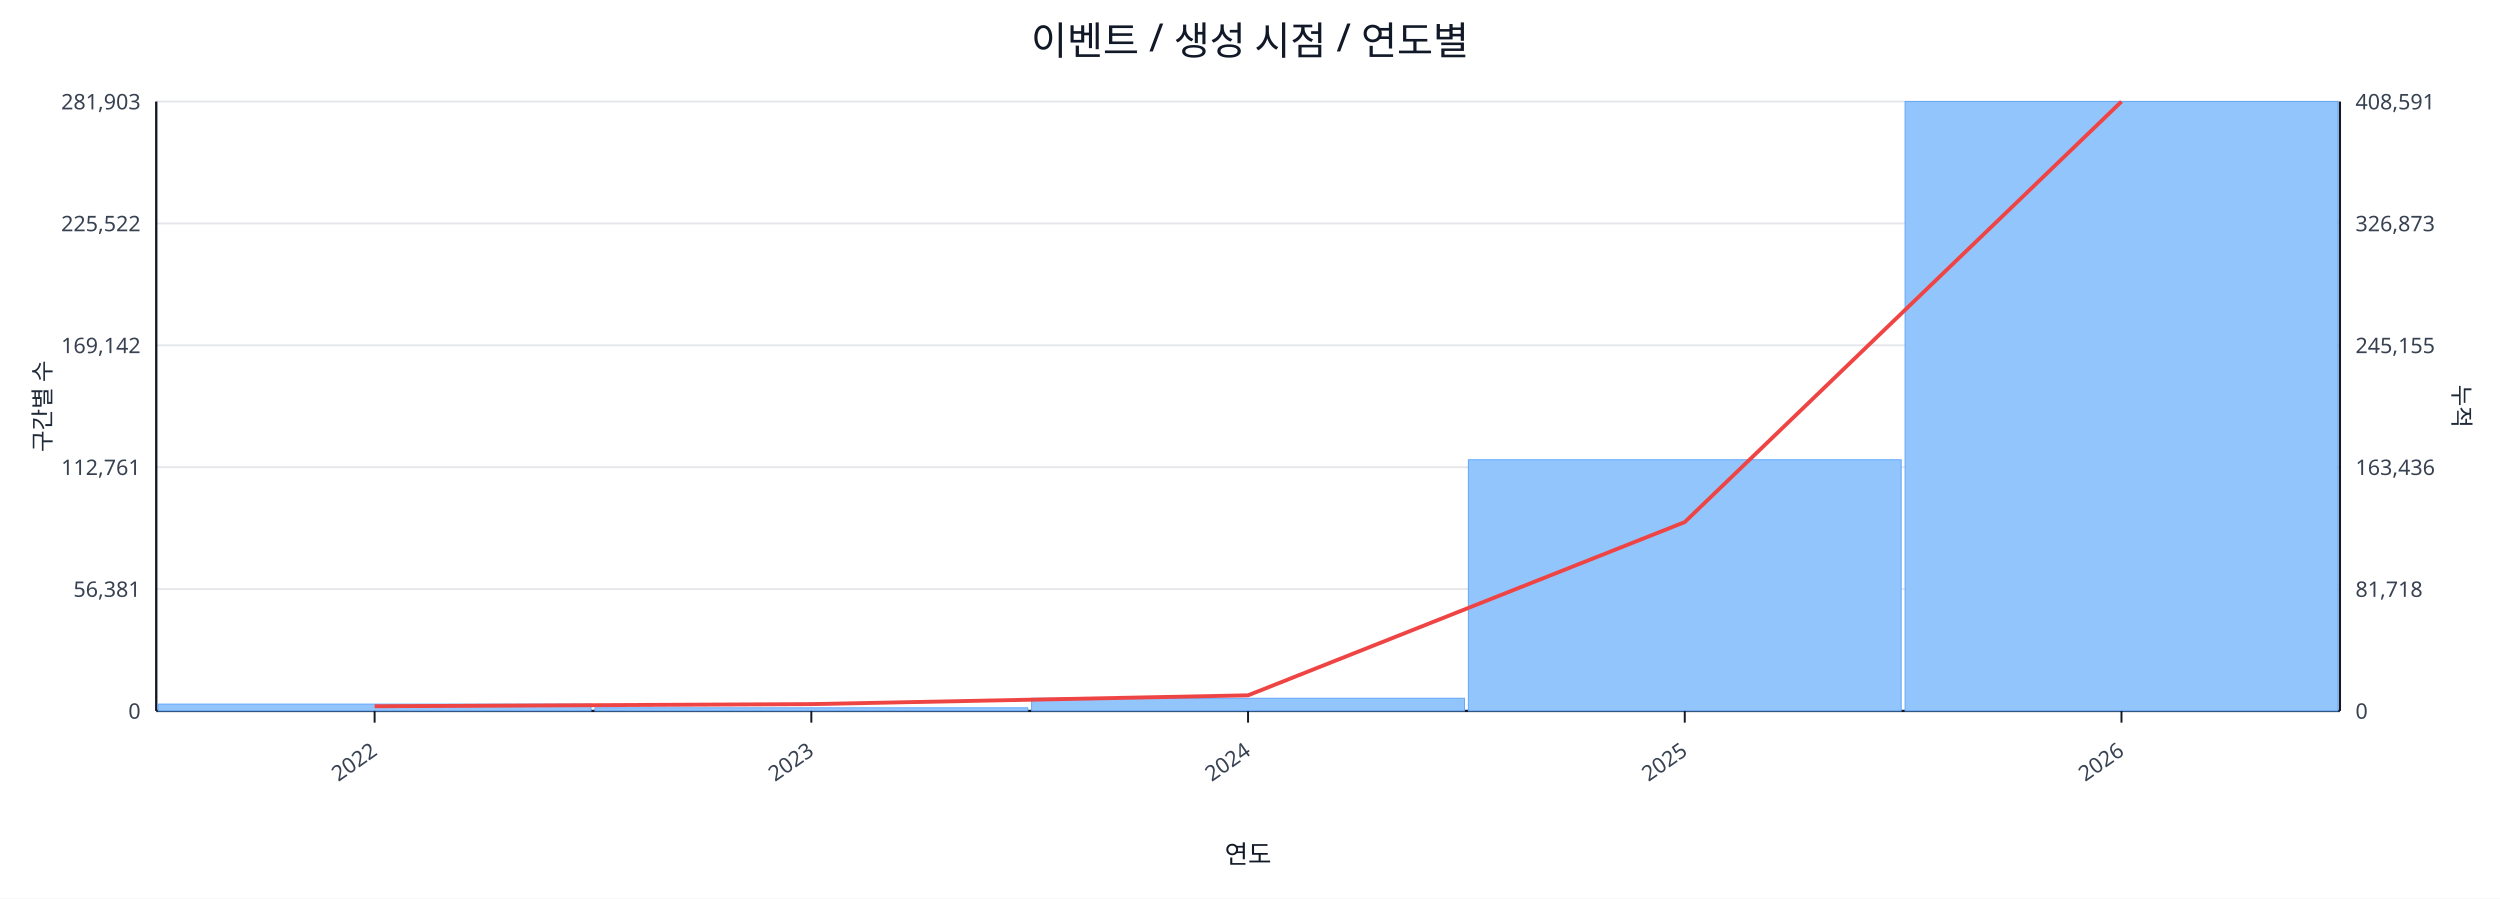
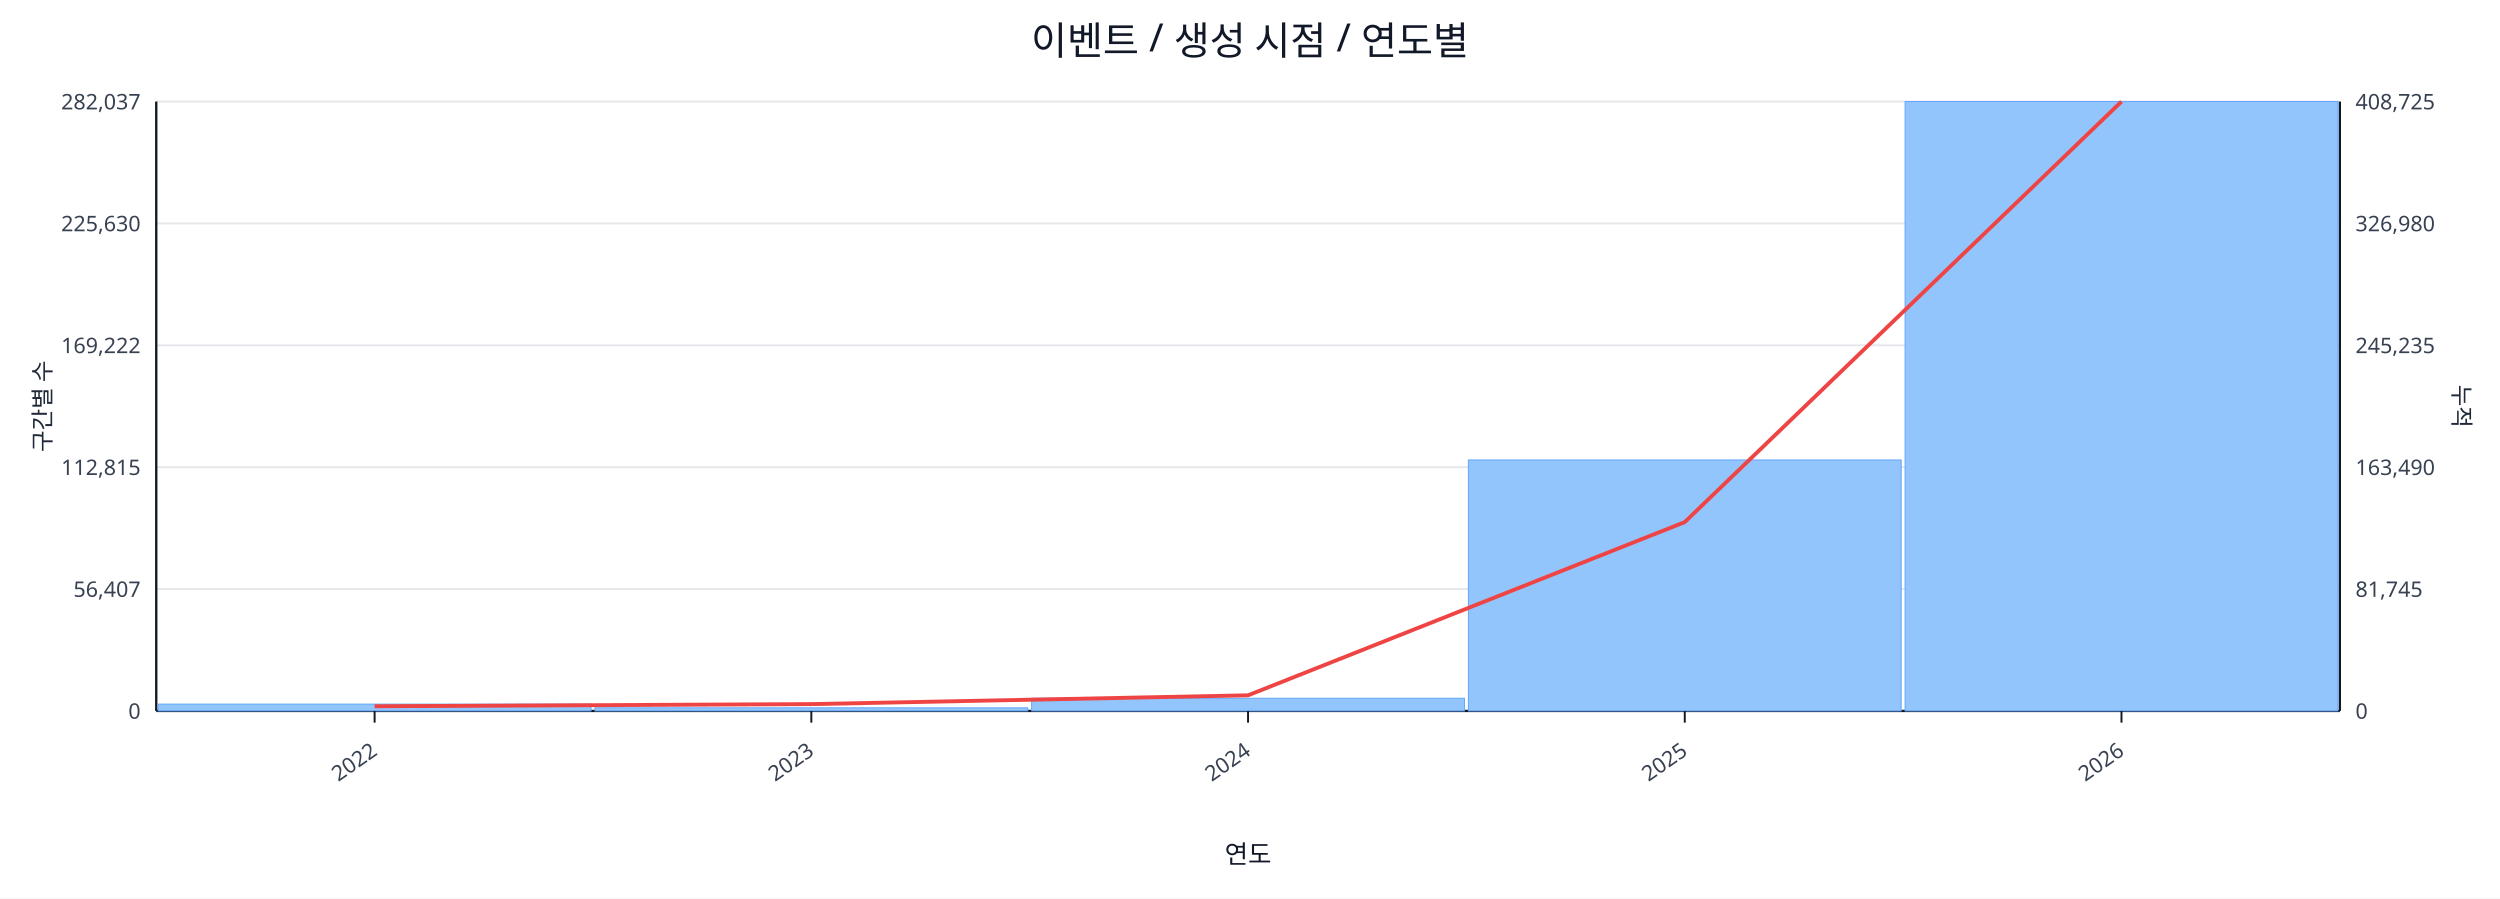
<svg xmlns="http://www.w3.org/2000/svg" width="1280" height="460" viewBox="0 0 1280 460">
  <rect x="0" y="0" width="100%" height="100%" fill="#ffffff" />
  <text x="640.0" y="28" font-size="20" text-anchor="middle" font-family="sans-serif" fill="#111827">이벤트 / 생성 시점 / 연도별</text>
  <line x1="80.0" y1="52.0" x2="1198.0" y2="52.0" stroke="#e5e7eb" stroke-width="1" />
-   <text x="72.0" y="56.0" font-size="11" text-anchor="end" font-family="sans-serif" fill="#374151">281,903</text>
-   <text x="1206.0" y="56.0" font-size="11" text-anchor="start" font-family="sans-serif" fill="#374151">408,591</text>
+   <text x="72.0" y="56.0" font-size="11" text-anchor="end" font-family="sans-serif" fill="#374151">282,037</text>
+   <text x="1206.0" y="56.0" font-size="11" text-anchor="start" font-family="sans-serif" fill="#374151">408,725</text>
  <line x1="80.0" y1="114.4" x2="1198.0" y2="114.4" stroke="#e5e7eb" stroke-width="1" />
-   <text x="72.0" y="118.4" font-size="11" text-anchor="end" font-family="sans-serif" fill="#374151">225,522</text>
-   <text x="1206.0" y="118.4" font-size="11" text-anchor="start" font-family="sans-serif" fill="#374151">326,873</text>
+   <text x="72.0" y="118.4" font-size="11" text-anchor="end" font-family="sans-serif" fill="#374151">225,630</text>
+   <text x="1206.0" y="118.4" font-size="11" text-anchor="start" font-family="sans-serif" fill="#374151">326,980</text>
  <line x1="80.0" y1="176.8" x2="1198.0" y2="176.8" stroke="#e5e7eb" stroke-width="1" />
-   <text x="72.0" y="180.8" font-size="11" text-anchor="end" font-family="sans-serif" fill="#374151">169,142</text>
-   <text x="1206.0" y="180.8" font-size="11" text-anchor="start" font-family="sans-serif" fill="#374151">245,155</text>
+   <text x="72.0" y="180.8" font-size="11" text-anchor="end" font-family="sans-serif" fill="#374151">169,222</text>
+   <text x="1206.0" y="180.8" font-size="11" text-anchor="start" font-family="sans-serif" fill="#374151">245,235</text>
  <line x1="80.0" y1="239.2" x2="1198.0" y2="239.2" stroke="#e5e7eb" stroke-width="1" />
-   <text x="72.0" y="243.2" font-size="11" text-anchor="end" font-family="sans-serif" fill="#374151">112,761</text>
-   <text x="1206.0" y="243.2" font-size="11" text-anchor="start" font-family="sans-serif" fill="#374151">163,436</text>
+   <text x="72.0" y="243.2" font-size="11" text-anchor="end" font-family="sans-serif" fill="#374151">112,815</text>
+   <text x="1206.0" y="243.2" font-size="11" text-anchor="start" font-family="sans-serif" fill="#374151">163,490</text>
  <line x1="80.0" y1="301.6" x2="1198.0" y2="301.6" stroke="#e5e7eb" stroke-width="1" />
-   <text x="72.0" y="305.6" font-size="11" text-anchor="end" font-family="sans-serif" fill="#374151">56,381</text>
-   <text x="1206.0" y="305.6" font-size="11" text-anchor="start" font-family="sans-serif" fill="#374151">81,718</text>
+   <text x="72.0" y="305.6" font-size="11" text-anchor="end" font-family="sans-serif" fill="#374151">56,407</text>
+   <text x="1206.0" y="305.6" font-size="11" text-anchor="start" font-family="sans-serif" fill="#374151">81,745</text>
  <line x1="80.0" y1="364.0" x2="1198.0" y2="364.0" stroke="#e5e7eb" stroke-width="1" />
  <text x="72.0" y="368.0" font-size="11" text-anchor="end" font-family="sans-serif" fill="#374151">0</text>
  <text x="1206.0" y="368.0" font-size="11" text-anchor="start" font-family="sans-serif" fill="#374151">0</text>
  <line x1="80.0" y1="364.0" x2="1198.0" y2="364.0" stroke="#111827" stroke-width="1.2" />
  <line x1="80.0" y1="52.0" x2="80.0" y2="364.0" stroke="#111827" stroke-width="1.2" />
  <line x1="1198.0" y1="52.0" x2="1198.0" y2="364.0" stroke="#111827" stroke-width="1.2" />
  <rect x="81.0" y="360.5" width="221.6" height="3.5" fill="#93c5fd" stroke="#60a5fa" stroke-width="0.5" />
  <rect x="304.6" y="362.4" width="221.6" height="1.6" fill="#93c5fd" stroke="#60a5fa" stroke-width="0.5" />
  <rect x="528.2" y="357.5" width="221.6" height="6.5" fill="#93c5fd" stroke="#60a5fa" stroke-width="0.5" />
-   <rect x="751.8" y="235.4" width="221.6" height="128.6" fill="#93c5fd" stroke="#60a5fa" stroke-width="0.5" />
+   <rect x="751.8" y="235.5" width="221.6" height="128.5" fill="#93c5fd" stroke="#60a5fa" stroke-width="0.5" />
  <rect x="975.4" y="52.0" width="221.6" height="312.0" fill="#93c5fd" stroke="#60a5fa" stroke-width="0.5" />
  <polyline fill="none" stroke="#ef4444" stroke-width="2" points="191.8,361.6 415.4,360.5 639.0,356.0 862.6,267.3 1086.2,52.0" />
  <line x1="191.8" y1="364.0" x2="191.8" y2="370.0" stroke="#111827" stroke-width="1" />
  <text x="193.8" y="386.0" font-size="11" text-anchor="end" transform="rotate(-35 193.8 386.0)" font-family="sans-serif" fill="#374151">2022</text>
  <line x1="415.4" y1="364.0" x2="415.4" y2="370.0" stroke="#111827" stroke-width="1" />
  <text x="417.4" y="386.0" font-size="11" text-anchor="end" transform="rotate(-35 417.4 386.0)" font-family="sans-serif" fill="#374151">2023</text>
  <line x1="639.0" y1="364.0" x2="639.0" y2="370.0" stroke="#111827" stroke-width="1" />
  <text x="641.0" y="386.0" font-size="11" text-anchor="end" transform="rotate(-35 641.0 386.0)" font-family="sans-serif" fill="#374151">2024</text>
  <line x1="862.6" y1="364.0" x2="862.6" y2="370.0" stroke="#111827" stroke-width="1" />
  <text x="864.6" y="386.0" font-size="11" text-anchor="end" transform="rotate(-35 864.6 386.0)" font-family="sans-serif" fill="#374151">2025</text>
  <line x1="1086.2" y1="364.0" x2="1086.2" y2="370.0" stroke="#111827" stroke-width="1" />
  <text x="1088.2" y="386.0" font-size="11" text-anchor="end" transform="rotate(-35 1088.2 386.0)" font-family="sans-serif" fill="#374151">2026</text>
  <text x="26" y="208.0" font-size="12" transform="rotate(-90 26 208.0)" text-anchor="middle" font-family="sans-serif" fill="#1f2937">구간별 수</text>
  <text x="1256.0" y="208.0" font-size="12" transform="rotate(90 1256.0 208.0)" text-anchor="middle" font-family="sans-serif" fill="#1f2937">누적</text>
  <text x="639.0" y="442.0" font-size="13" text-anchor="middle" font-family="sans-serif" fill="#111827">연도</text>
</svg>
